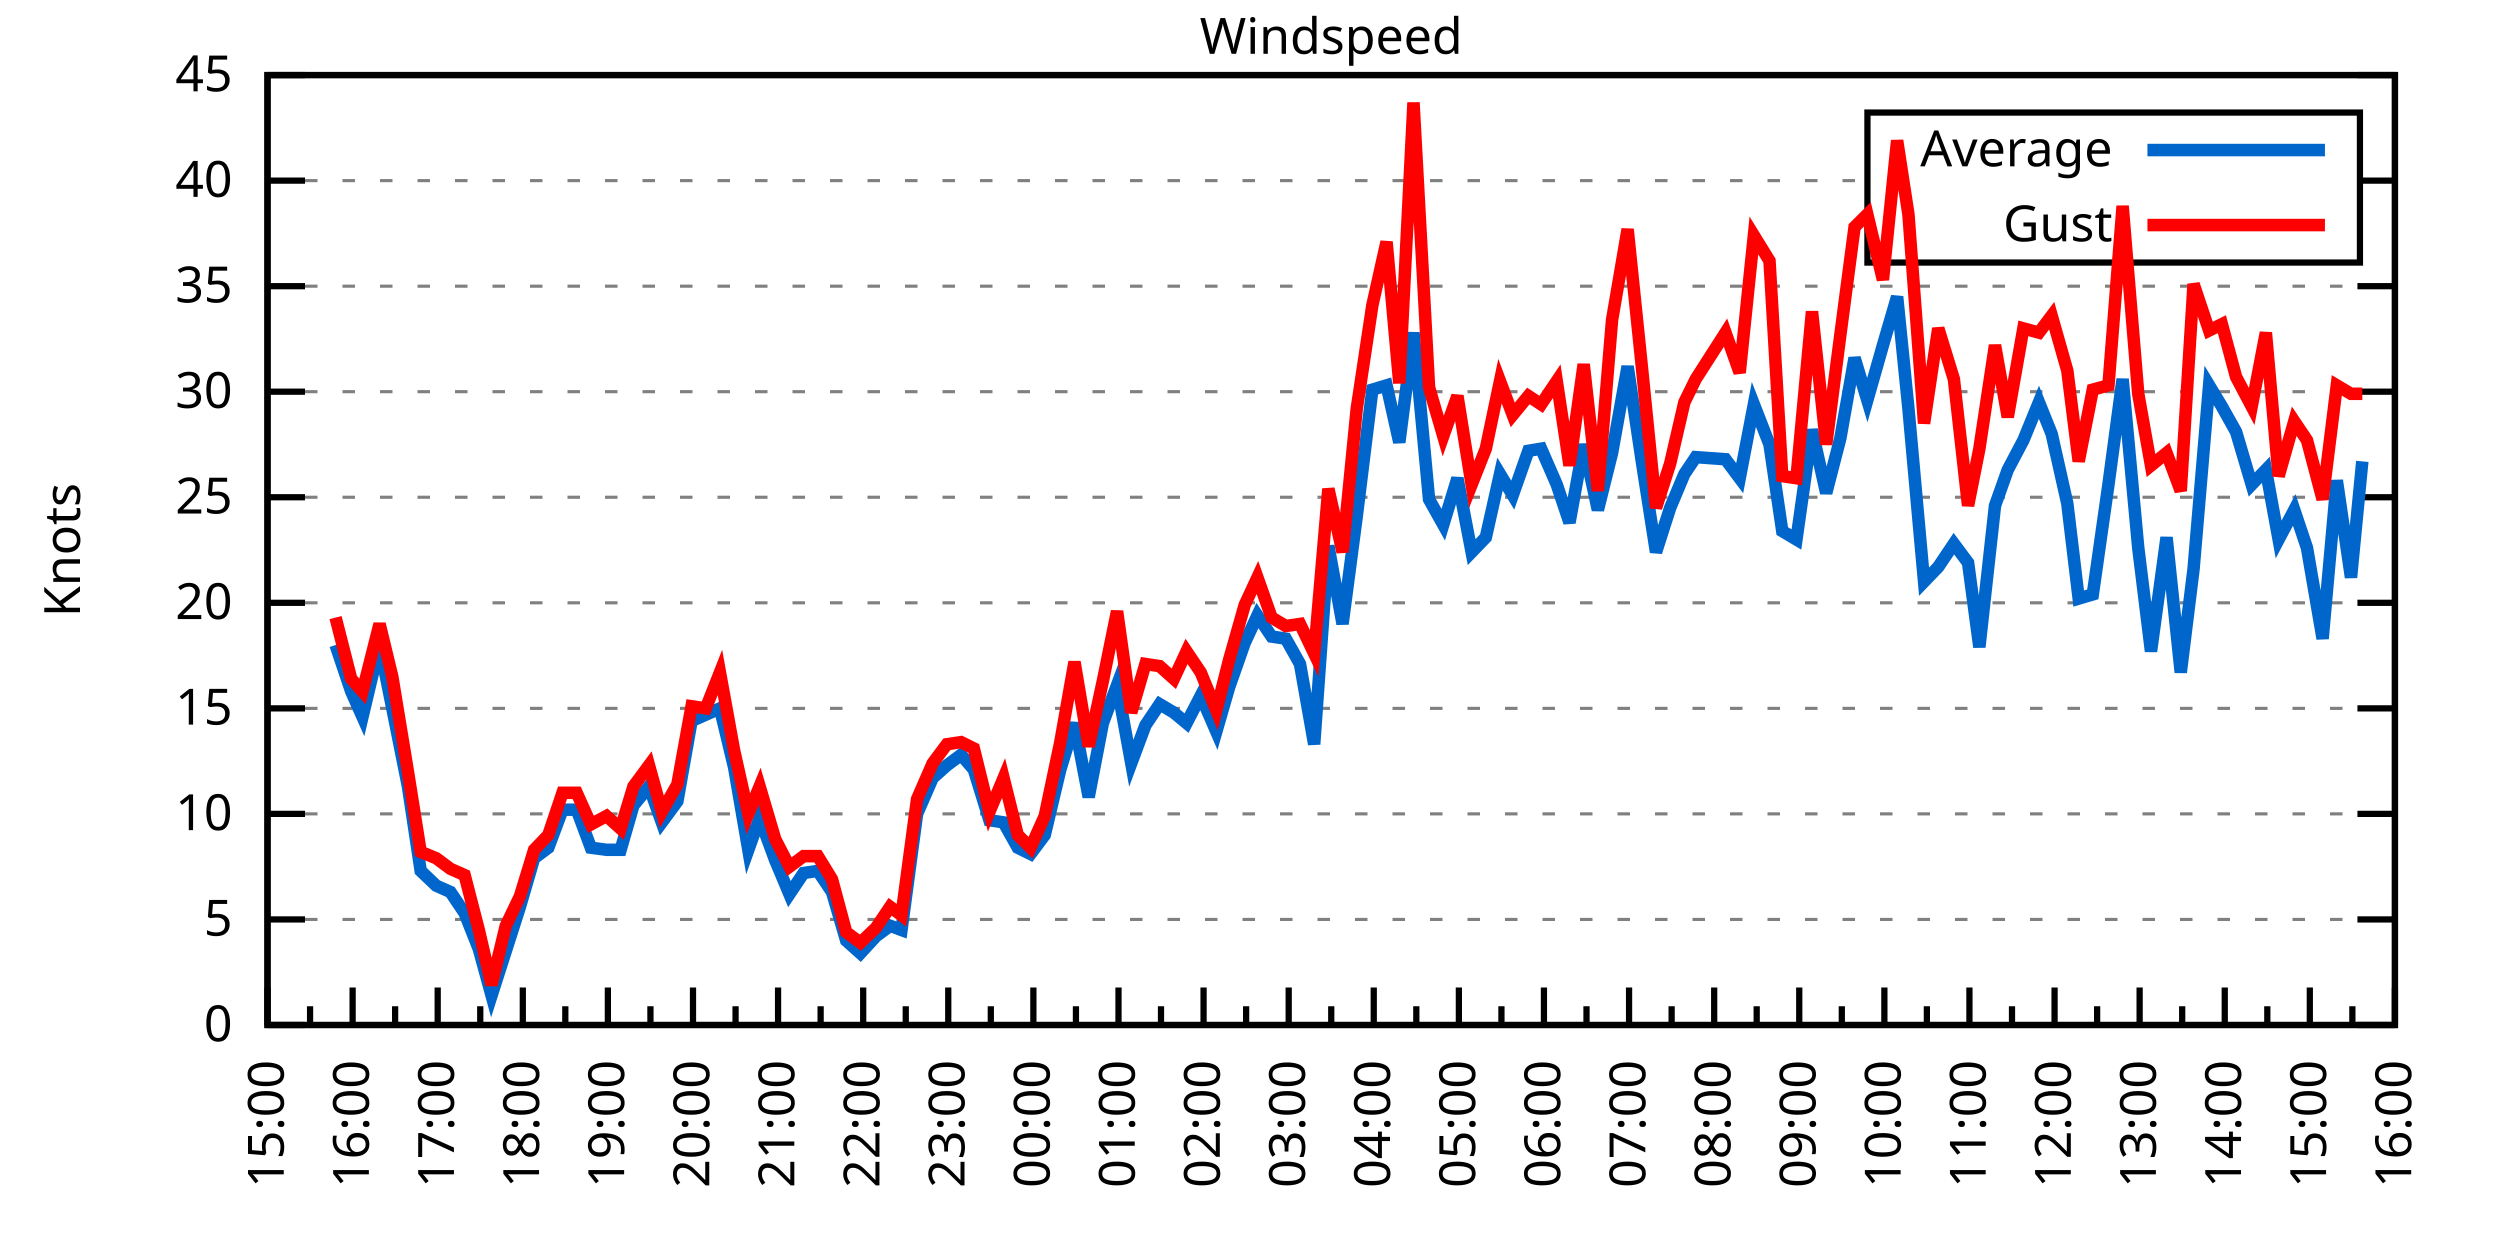
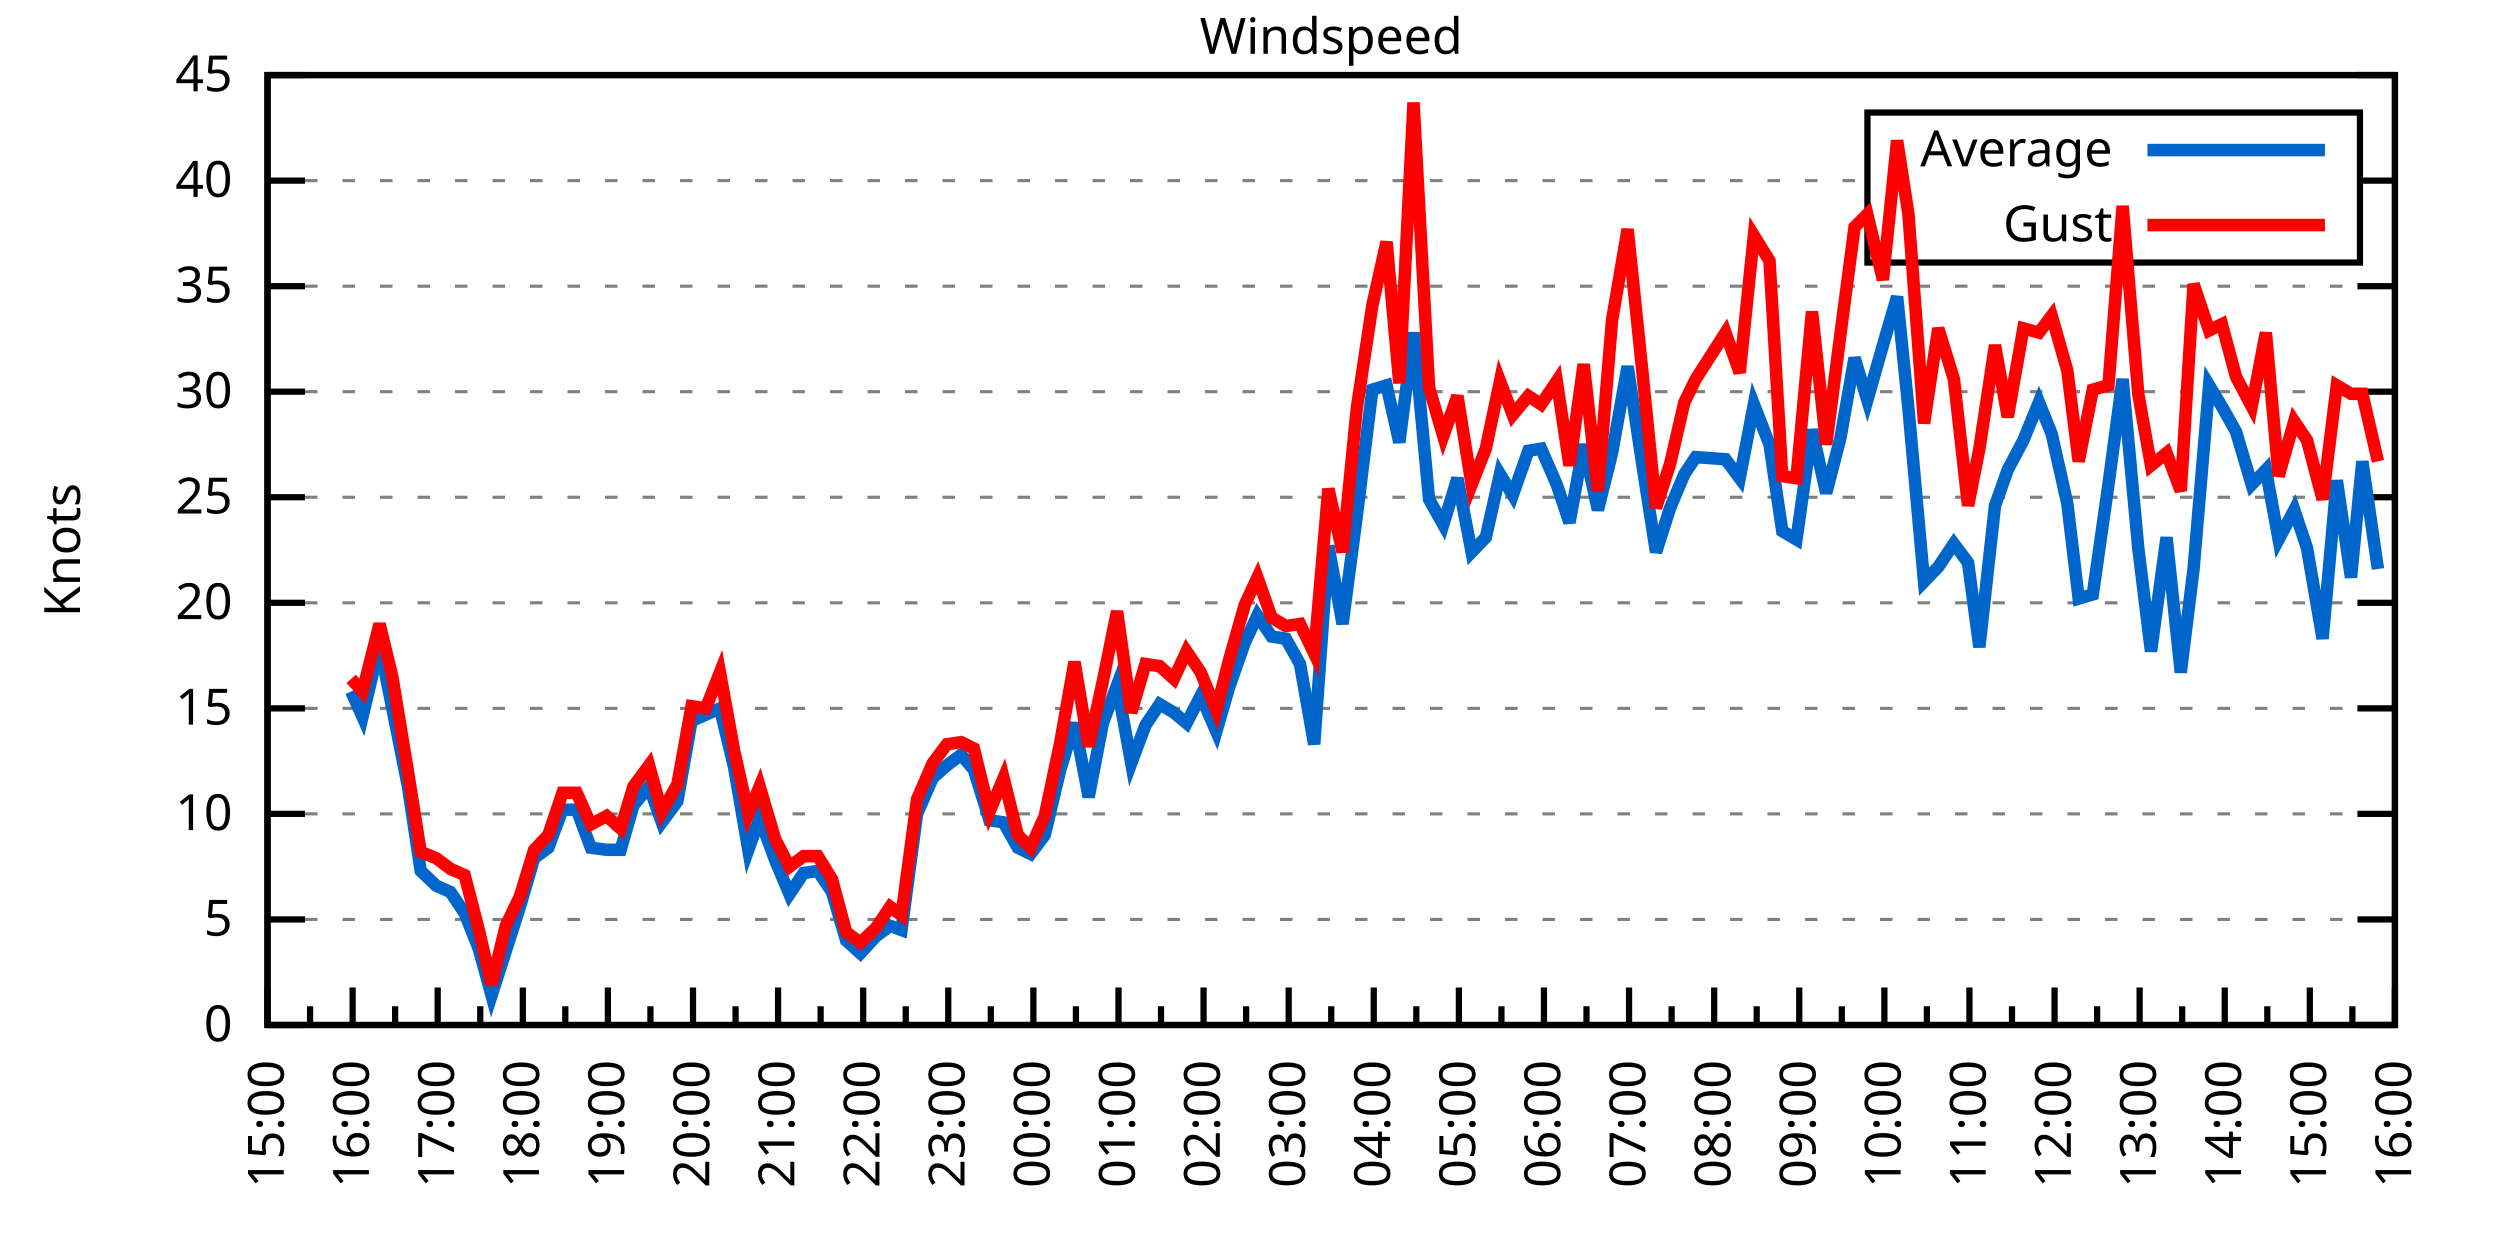
<svg xmlns="http://www.w3.org/2000/svg" xmlns:xlink="http://www.w3.org/1999/xlink" width="400" height="200" viewBox="0 0 400 200">
  <g id="gnuplot_canvas">
    <rect x="0" y="0" width="400" height="200" fill="none" />
    <defs>
      <circle id="gpDot" r="0.5" stroke-width="0.5" stroke="currentColor" />
      <path id="gpPt0" stroke-width="0.333" stroke="currentColor" d="M-1,0 h2 M0,-1 v2" />
      <path id="gpPt1" stroke-width="0.333" stroke="currentColor" d="M-1,-1 L1,1 M1,-1 L-1,1" />
      <path id="gpPt2" stroke-width="0.333" stroke="currentColor" d="M-1,0 L1,0 M0,-1 L0,1 M-1,-1 L1,1 M-1,1 L1,-1" />
      <rect id="gpPt3" stroke-width="0.333" stroke="currentColor" x="-1" y="-1" width="2" height="2" />
      <rect id="gpPt4" stroke-width="0.333" stroke="currentColor" fill="currentColor" x="-1" y="-1" width="2" height="2" />
      <circle id="gpPt5" stroke-width="0.333" stroke="currentColor" cx="0" cy="0" r="1" />
      <use xlink:href="#gpPt5" id="gpPt6" fill="currentColor" stroke="none" />
      <path id="gpPt7" stroke-width="0.333" stroke="currentColor" d="M0,-1.33 L-1.33,0.67 L1.33,0.67 z" />
      <use xlink:href="#gpPt7" id="gpPt8" fill="currentColor" stroke="none" />
      <use xlink:href="#gpPt7" id="gpPt9" stroke="currentColor" transform="rotate(180)" />
      <use xlink:href="#gpPt9" id="gpPt10" fill="currentColor" stroke="none" />
      <use xlink:href="#gpPt3" id="gpPt11" stroke="currentColor" transform="rotate(45)" />
      <use xlink:href="#gpPt11" id="gpPt12" fill="currentColor" stroke="none" />
      <path id="gpPt13" stroke-width="0.333" stroke="currentColor" d="M0,1.330 L1.265,0.411 L0.782,-1.067 L-0.782,-1.076 L-1.265,0.411 z" />
      <use xlink:href="#gpPt13" id="gpPt14" fill="currentColor" stroke="none" />
      <filter id="textbox" filterUnits="objectBoundingBox" x="0" y="0" height="1" width="1">
        <feFlood flood-color="white" flood-opacity="1" result="bgnd" />
        <feComposite in="SourceGraphic" in2="bgnd" operator="atop" />
      </filter>
      <filter id="greybox" filterUnits="objectBoundingBox" x="0" y="0" height="1" width="1">
        <feFlood flood-color="lightgrey" flood-opacity="1" result="grey" />
        <feComposite in="SourceGraphic" in2="grey" operator="atop" />
      </filter>
    </defs>
    <g fill="none" color="white" stroke="currentColor" stroke-width="1.00" stroke-linecap="butt" stroke-linejoin="miter">
</g>
    <g fill="none" color="black" stroke="currentColor" stroke-width="1.00" stroke-linecap="butt" stroke-linejoin="miter">
      <g stroke="none" shape-rendering="crispEdges">
        <polygon fill="rgb(255, 255, 255)" points="42.80,164.00 383.18,164.00 383.18,12.02 42.80,12.02 " />
      </g>
    </g>
    <g fill="none" color="black" stroke="currentColor" stroke-width="1.00" stroke-linecap="butt" stroke-linejoin="miter">
</g>
    <g fill="none" color="black" stroke="black" stroke-width="0.50" stroke-linecap="butt" stroke-linejoin="miter">
</g>
    <g fill="none" color="gray" stroke="currentColor" stroke-width="0.50" stroke-linecap="butt" stroke-linejoin="miter">
      <path stroke="gray" stroke-dasharray="2,4" class="gridline" d="M42.80,164.00 L383.19,164.00  " />
    </g>
    <g fill="none" color="gray" stroke="gray" stroke-width="1.00" stroke-linecap="butt" stroke-linejoin="miter">
</g>
    <g fill="none" color="black" stroke="currentColor" stroke-width="1.00" stroke-linecap="butt" stroke-linejoin="miter">
      <path stroke="black" d="M42.80,164.00 L48.80,164.00 M383.19,164.00 L377.19,164.00  " />
      <g transform="translate(37.20,166.60)" stroke="none" fill="black" font-family="Sans" font-size="8.00" text-anchor="end">
        <text>
          <tspan font-family="Sans"> 0</tspan>
        </text>
      </g>
    </g>
    <g fill="none" color="black" stroke="currentColor" stroke-width="1.00" stroke-linecap="butt" stroke-linejoin="miter">
</g>
    <g fill="none" color="black" stroke="black" stroke-width="0.50" stroke-linecap="butt" stroke-linejoin="miter">
</g>
    <g fill="none" color="gray" stroke="currentColor" stroke-width="0.50" stroke-linecap="butt" stroke-linejoin="miter">
      <path stroke="gray" stroke-dasharray="2,4" class="gridline" d="M42.80,147.11 L383.19,147.11  " />
    </g>
    <g fill="none" color="gray" stroke="gray" stroke-width="1.00" stroke-linecap="butt" stroke-linejoin="miter">
</g>
    <g fill="none" color="black" stroke="currentColor" stroke-width="1.00" stroke-linecap="butt" stroke-linejoin="miter">
      <path stroke="black" d="M42.80,147.11 L48.80,147.11 M383.19,147.11 L377.19,147.11  " />
      <g transform="translate(37.20,149.71)" stroke="none" fill="black" font-family="Sans" font-size="8.00" text-anchor="end">
        <text>
          <tspan font-family="Sans"> 5</tspan>
        </text>
      </g>
    </g>
    <g fill="none" color="black" stroke="currentColor" stroke-width="1.00" stroke-linecap="butt" stroke-linejoin="miter">
</g>
    <g fill="none" color="black" stroke="black" stroke-width="0.50" stroke-linecap="butt" stroke-linejoin="miter">
</g>
    <g fill="none" color="gray" stroke="currentColor" stroke-width="0.50" stroke-linecap="butt" stroke-linejoin="miter">
      <path stroke="gray" stroke-dasharray="2,4" class="gridline" d="M42.80,130.22 L383.19,130.22  " />
    </g>
    <g fill="none" color="gray" stroke="gray" stroke-width="1.00" stroke-linecap="butt" stroke-linejoin="miter">
</g>
    <g fill="none" color="black" stroke="currentColor" stroke-width="1.00" stroke-linecap="butt" stroke-linejoin="miter">
      <path stroke="black" d="M42.80,130.22 L48.80,130.22 M383.19,130.22 L377.19,130.22  " />
      <g transform="translate(37.20,132.82)" stroke="none" fill="black" font-family="Sans" font-size="8.00" text-anchor="end">
        <text>
          <tspan font-family="Sans"> 10</tspan>
        </text>
      </g>
    </g>
    <g fill="none" color="black" stroke="currentColor" stroke-width="1.00" stroke-linecap="butt" stroke-linejoin="miter">
</g>
    <g fill="none" color="black" stroke="black" stroke-width="0.50" stroke-linecap="butt" stroke-linejoin="miter">
</g>
    <g fill="none" color="gray" stroke="currentColor" stroke-width="0.50" stroke-linecap="butt" stroke-linejoin="miter">
      <path stroke="gray" stroke-dasharray="2,4" class="gridline" d="M42.80,113.34 L383.19,113.34  " />
    </g>
    <g fill="none" color="gray" stroke="gray" stroke-width="1.00" stroke-linecap="butt" stroke-linejoin="miter">
</g>
    <g fill="none" color="black" stroke="currentColor" stroke-width="1.00" stroke-linecap="butt" stroke-linejoin="miter">
      <path stroke="black" d="M42.80,113.34 L48.80,113.34 M383.19,113.34 L377.19,113.34  " />
      <g transform="translate(37.20,115.94)" stroke="none" fill="black" font-family="Sans" font-size="8.00" text-anchor="end">
        <text>
          <tspan font-family="Sans"> 15</tspan>
        </text>
      </g>
    </g>
    <g fill="none" color="black" stroke="currentColor" stroke-width="1.00" stroke-linecap="butt" stroke-linejoin="miter">
</g>
    <g fill="none" color="black" stroke="black" stroke-width="0.50" stroke-linecap="butt" stroke-linejoin="miter">
</g>
    <g fill="none" color="gray" stroke="currentColor" stroke-width="0.50" stroke-linecap="butt" stroke-linejoin="miter">
      <path stroke="gray" stroke-dasharray="2,4" class="gridline" d="M42.80,96.45 L383.19,96.45  " />
    </g>
    <g fill="none" color="gray" stroke="gray" stroke-width="1.00" stroke-linecap="butt" stroke-linejoin="miter">
</g>
    <g fill="none" color="black" stroke="currentColor" stroke-width="1.00" stroke-linecap="butt" stroke-linejoin="miter">
      <path stroke="black" d="M42.80,96.45 L48.80,96.45 M383.19,96.45 L377.19,96.45  " />
      <g transform="translate(37.20,99.05)" stroke="none" fill="black" font-family="Sans" font-size="8.00" text-anchor="end">
        <text>
          <tspan font-family="Sans"> 20</tspan>
        </text>
      </g>
    </g>
    <g fill="none" color="black" stroke="currentColor" stroke-width="1.00" stroke-linecap="butt" stroke-linejoin="miter">
</g>
    <g fill="none" color="black" stroke="black" stroke-width="0.50" stroke-linecap="butt" stroke-linejoin="miter">
</g>
    <g fill="none" color="gray" stroke="currentColor" stroke-width="0.50" stroke-linecap="butt" stroke-linejoin="miter">
      <path stroke="gray" stroke-dasharray="2,4" class="gridline" d="M42.80,79.56 L383.19,79.56  " />
    </g>
    <g fill="none" color="gray" stroke="gray" stroke-width="1.00" stroke-linecap="butt" stroke-linejoin="miter">
</g>
    <g fill="none" color="black" stroke="currentColor" stroke-width="1.00" stroke-linecap="butt" stroke-linejoin="miter">
      <path stroke="black" d="M42.80,79.56 L48.80,79.56 M383.19,79.56 L377.19,79.56  " />
      <g transform="translate(37.20,82.16)" stroke="none" fill="black" font-family="Sans" font-size="8.00" text-anchor="end">
        <text>
          <tspan font-family="Sans"> 25</tspan>
        </text>
      </g>
    </g>
    <g fill="none" color="black" stroke="currentColor" stroke-width="1.00" stroke-linecap="butt" stroke-linejoin="miter">
</g>
    <g fill="none" color="black" stroke="black" stroke-width="0.50" stroke-linecap="butt" stroke-linejoin="miter">
</g>
    <g fill="none" color="gray" stroke="currentColor" stroke-width="0.50" stroke-linecap="butt" stroke-linejoin="miter">
      <path stroke="gray" stroke-dasharray="2,4" class="gridline" d="M42.80,62.67 L383.19,62.67  " />
    </g>
    <g fill="none" color="gray" stroke="gray" stroke-width="1.00" stroke-linecap="butt" stroke-linejoin="miter">
</g>
    <g fill="none" color="black" stroke="currentColor" stroke-width="1.00" stroke-linecap="butt" stroke-linejoin="miter">
      <path stroke="black" d="M42.80,62.67 L48.80,62.67 M383.19,62.67 L377.19,62.67  " />
      <g transform="translate(37.20,65.27)" stroke="none" fill="black" font-family="Sans" font-size="8.00" text-anchor="end">
        <text>
          <tspan font-family="Sans"> 30</tspan>
        </text>
      </g>
    </g>
    <g fill="none" color="black" stroke="currentColor" stroke-width="1.00" stroke-linecap="butt" stroke-linejoin="miter">
</g>
    <g fill="none" color="black" stroke="black" stroke-width="0.50" stroke-linecap="butt" stroke-linejoin="miter">
</g>
    <g fill="none" color="gray" stroke="currentColor" stroke-width="0.50" stroke-linecap="butt" stroke-linejoin="miter">
      <path stroke="gray" stroke-dasharray="2,4" class="gridline" d="M42.80,45.79 L383.19,45.79  " />
    </g>
    <g fill="none" color="gray" stroke="gray" stroke-width="1.00" stroke-linecap="butt" stroke-linejoin="miter">
</g>
    <g fill="none" color="black" stroke="currentColor" stroke-width="1.00" stroke-linecap="butt" stroke-linejoin="miter">
      <path stroke="black" d="M42.80,45.79 L48.80,45.79 M383.19,45.79 L377.19,45.79  " />
      <g transform="translate(37.20,48.39)" stroke="none" fill="black" font-family="Sans" font-size="8.00" text-anchor="end">
        <text>
          <tspan font-family="Sans"> 35</tspan>
        </text>
      </g>
    </g>
    <g fill="none" color="black" stroke="currentColor" stroke-width="1.00" stroke-linecap="butt" stroke-linejoin="miter">
</g>
    <g fill="none" color="black" stroke="black" stroke-width="0.50" stroke-linecap="butt" stroke-linejoin="miter">
</g>
    <g fill="none" color="gray" stroke="currentColor" stroke-width="0.50" stroke-linecap="butt" stroke-linejoin="miter">
      <path stroke="gray" stroke-dasharray="2,4" class="gridline" d="M42.80,28.90 L298.79,28.90 M377.59,28.90 L383.19,28.90  " />
    </g>
    <g fill="none" color="gray" stroke="gray" stroke-width="1.00" stroke-linecap="butt" stroke-linejoin="miter">
</g>
    <g fill="none" color="black" stroke="currentColor" stroke-width="1.00" stroke-linecap="butt" stroke-linejoin="miter">
      <path stroke="black" d="M42.80,28.90 L48.80,28.90 M383.19,28.90 L377.19,28.90  " />
      <g transform="translate(37.20,31.50)" stroke="none" fill="black" font-family="Sans" font-size="8.00" text-anchor="end">
        <text>
          <tspan font-family="Sans"> 40</tspan>
        </text>
      </g>
    </g>
    <g fill="none" color="black" stroke="currentColor" stroke-width="1.00" stroke-linecap="butt" stroke-linejoin="miter">
</g>
    <g fill="none" color="black" stroke="black" stroke-width="0.50" stroke-linecap="butt" stroke-linejoin="miter">
</g>
    <g fill="none" color="gray" stroke="currentColor" stroke-width="0.50" stroke-linecap="butt" stroke-linejoin="miter">
      <path stroke="gray" stroke-dasharray="2,4" class="gridline" d="M42.80,12.01 L383.19,12.01  " />
    </g>
    <g fill="none" color="gray" stroke="gray" stroke-width="1.00" stroke-linecap="butt" stroke-linejoin="miter">
</g>
    <g fill="none" color="black" stroke="currentColor" stroke-width="1.00" stroke-linecap="butt" stroke-linejoin="miter">
      <path stroke="black" d="M42.80,12.01 L48.80,12.01 M383.19,12.01 L377.19,12.01  " />
      <g transform="translate(37.20,14.61)" stroke="none" fill="black" font-family="Sans" font-size="8.00" text-anchor="end">
        <text>
          <tspan font-family="Sans"> 45</tspan>
        </text>
      </g>
    </g>
    <g fill="none" color="black" stroke="currentColor" stroke-width="1.00" stroke-linecap="butt" stroke-linejoin="miter">
      <path stroke="black" d="M42.80,164.00 L42.80,158.00  " />
      <g transform="translate(45.40,169.60) rotate(270)" stroke="none" fill="black" font-family="Sans" font-size="8.00" text-anchor="end">
        <text>
          <tspan font-family="Sans">15:00</tspan>
        </text>
      </g>
    </g>
    <g fill="none" color="black" stroke="currentColor" stroke-width="1.00" stroke-linecap="butt" stroke-linejoin="miter">
      <path stroke="black" d="M49.61,164.00 L49.61,161.00 M56.42,164.00 L56.42,158.00  " />
      <g transform="translate(59.02,169.60) rotate(270)" stroke="none" fill="black" font-family="Sans" font-size="8.00" text-anchor="end">
        <text>
          <tspan font-family="Sans">16:00</tspan>
        </text>
      </g>
    </g>
    <g fill="none" color="black" stroke="currentColor" stroke-width="1.00" stroke-linecap="butt" stroke-linejoin="miter">
      <path stroke="black" d="M63.22,164.00 L63.22,161.00 M70.03,164.00 L70.03,158.00  " />
      <g transform="translate(72.63,169.60) rotate(270)" stroke="none" fill="black" font-family="Sans" font-size="8.00" text-anchor="end">
        <text>
          <tspan font-family="Sans">17:00</tspan>
        </text>
      </g>
    </g>
    <g fill="none" color="black" stroke="currentColor" stroke-width="1.00" stroke-linecap="butt" stroke-linejoin="miter">
      <path stroke="black" d="M76.84,164.00 L76.84,161.00 M83.65,164.00 L83.65,158.00  " />
      <g transform="translate(86.25,169.60) rotate(270)" stroke="none" fill="black" font-family="Sans" font-size="8.00" text-anchor="end">
        <text>
          <tspan font-family="Sans">18:00</tspan>
        </text>
      </g>
    </g>
    <g fill="none" color="black" stroke="currentColor" stroke-width="1.00" stroke-linecap="butt" stroke-linejoin="miter">
      <path stroke="black" d="M90.45,164.00 L90.45,161.00 M97.26,164.00 L97.26,158.00  " />
      <g transform="translate(99.86,169.60) rotate(270)" stroke="none" fill="black" font-family="Sans" font-size="8.00" text-anchor="end">
        <text>
          <tspan font-family="Sans">19:00</tspan>
        </text>
      </g>
    </g>
    <g fill="none" color="black" stroke="currentColor" stroke-width="1.00" stroke-linecap="butt" stroke-linejoin="miter">
      <path stroke="black" d="M104.07,164.00 L104.07,161.00 M110.88,164.00 L110.88,158.00  " />
      <g transform="translate(113.48,169.60) rotate(270)" stroke="none" fill="black" font-family="Sans" font-size="8.00" text-anchor="end">
        <text>
          <tspan font-family="Sans">20:00</tspan>
        </text>
      </g>
    </g>
    <g fill="none" color="black" stroke="currentColor" stroke-width="1.00" stroke-linecap="butt" stroke-linejoin="miter">
      <path stroke="black" d="M117.69,164.00 L117.69,161.00 M124.49,164.00 L124.49,158.00  " />
      <g transform="translate(127.09,169.60) rotate(270)" stroke="none" fill="black" font-family="Sans" font-size="8.00" text-anchor="end">
        <text>
          <tspan font-family="Sans">21:00</tspan>
        </text>
      </g>
    </g>
    <g fill="none" color="black" stroke="currentColor" stroke-width="1.00" stroke-linecap="butt" stroke-linejoin="miter">
      <path stroke="black" d="M131.30,164.00 L131.30,161.00 M138.11,164.00 L138.11,158.00  " />
      <g transform="translate(140.71,169.60) rotate(270)" stroke="none" fill="black" font-family="Sans" font-size="8.00" text-anchor="end">
        <text>
          <tspan font-family="Sans">22:00</tspan>
        </text>
      </g>
    </g>
    <g fill="none" color="black" stroke="currentColor" stroke-width="1.00" stroke-linecap="butt" stroke-linejoin="miter">
      <path stroke="black" d="M144.92,164.00 L144.92,161.00 M151.72,164.00 L151.72,158.00  " />
      <g transform="translate(154.32,169.60) rotate(270)" stroke="none" fill="black" font-family="Sans" font-size="8.00" text-anchor="end">
        <text>
          <tspan font-family="Sans">23:00</tspan>
        </text>
      </g>
    </g>
    <g fill="none" color="black" stroke="currentColor" stroke-width="1.00" stroke-linecap="butt" stroke-linejoin="miter">
      <path stroke="black" d="M158.53,164.00 L158.53,161.00 M165.34,164.00 L165.34,158.00  " />
      <g transform="translate(167.94,169.60) rotate(270)" stroke="none" fill="black" font-family="Sans" font-size="8.00" text-anchor="end">
        <text>
          <tspan font-family="Sans">00:00</tspan>
        </text>
      </g>
    </g>
    <g fill="none" color="black" stroke="currentColor" stroke-width="1.00" stroke-linecap="butt" stroke-linejoin="miter">
      <path stroke="black" d="M172.15,164.00 L172.15,161.00 M178.96,164.00 L178.96,158.00  " />
      <g transform="translate(181.56,169.60) rotate(270)" stroke="none" fill="black" font-family="Sans" font-size="8.00" text-anchor="end">
        <text>
          <tspan font-family="Sans">01:00</tspan>
        </text>
      </g>
    </g>
    <g fill="none" color="black" stroke="currentColor" stroke-width="1.00" stroke-linecap="butt" stroke-linejoin="miter">
      <path stroke="black" d="M185.76,164.00 L185.76,161.00 M192.57,164.00 L192.57,158.00  " />
      <g transform="translate(195.17,169.60) rotate(270)" stroke="none" fill="black" font-family="Sans" font-size="8.00" text-anchor="end">
        <text>
          <tspan font-family="Sans">02:00</tspan>
        </text>
      </g>
    </g>
    <g fill="none" color="black" stroke="currentColor" stroke-width="1.00" stroke-linecap="butt" stroke-linejoin="miter">
      <path stroke="black" d="M199.38,164.00 L199.38,161.00 M206.19,164.00 L206.19,158.00  " />
      <g transform="translate(208.79,169.60) rotate(270)" stroke="none" fill="black" font-family="Sans" font-size="8.00" text-anchor="end">
        <text>
          <tspan font-family="Sans">03:00</tspan>
        </text>
      </g>
    </g>
    <g fill="none" color="black" stroke="currentColor" stroke-width="1.00" stroke-linecap="butt" stroke-linejoin="miter">
      <path stroke="black" d="M213.00,164.00 L213.00,161.00 M219.80,164.00 L219.80,158.00  " />
      <g transform="translate(222.40,169.60) rotate(270)" stroke="none" fill="black" font-family="Sans" font-size="8.00" text-anchor="end">
        <text>
          <tspan font-family="Sans">04:00</tspan>
        </text>
      </g>
    </g>
    <g fill="none" color="black" stroke="currentColor" stroke-width="1.00" stroke-linecap="butt" stroke-linejoin="miter">
      <path stroke="black" d="M226.61,164.00 L226.61,161.00 M233.42,164.00 L233.42,158.00  " />
      <g transform="translate(236.02,169.60) rotate(270)" stroke="none" fill="black" font-family="Sans" font-size="8.00" text-anchor="end">
        <text>
          <tspan font-family="Sans">05:00</tspan>
        </text>
      </g>
    </g>
    <g fill="none" color="black" stroke="currentColor" stroke-width="1.00" stroke-linecap="butt" stroke-linejoin="miter">
      <path stroke="black" d="M240.23,164.00 L240.23,161.00 M247.03,164.00 L247.03,158.00  " />
      <g transform="translate(249.63,169.60) rotate(270)" stroke="none" fill="black" font-family="Sans" font-size="8.00" text-anchor="end">
        <text>
          <tspan font-family="Sans">06:00</tspan>
        </text>
      </g>
    </g>
    <g fill="none" color="black" stroke="currentColor" stroke-width="1.00" stroke-linecap="butt" stroke-linejoin="miter">
      <path stroke="black" d="M253.84,164.00 L253.84,161.00 M260.65,164.00 L260.65,158.00  " />
      <g transform="translate(263.25,169.60) rotate(270)" stroke="none" fill="black" font-family="Sans" font-size="8.00" text-anchor="end">
        <text>
          <tspan font-family="Sans">07:00</tspan>
        </text>
      </g>
    </g>
    <g fill="none" color="black" stroke="currentColor" stroke-width="1.00" stroke-linecap="butt" stroke-linejoin="miter">
      <path stroke="black" d="M267.46,164.00 L267.46,161.00 M274.27,164.00 L274.27,158.00  " />
      <g transform="translate(276.87,169.60) rotate(270)" stroke="none" fill="black" font-family="Sans" font-size="8.00" text-anchor="end">
        <text>
          <tspan font-family="Sans">08:00</tspan>
        </text>
      </g>
    </g>
    <g fill="none" color="black" stroke="currentColor" stroke-width="1.00" stroke-linecap="butt" stroke-linejoin="miter">
      <path stroke="black" d="M281.07,164.00 L281.07,161.00 M287.88,164.00 L287.88,158.00  " />
      <g transform="translate(290.48,169.60) rotate(270)" stroke="none" fill="black" font-family="Sans" font-size="8.00" text-anchor="end">
        <text>
          <tspan font-family="Sans">09:00</tspan>
        </text>
      </g>
    </g>
    <g fill="none" color="black" stroke="currentColor" stroke-width="1.00" stroke-linecap="butt" stroke-linejoin="miter">
      <path stroke="black" d="M294.69,164.00 L294.69,161.00 M301.50,164.00 L301.50,158.00  " />
      <g transform="translate(304.10,169.60) rotate(270)" stroke="none" fill="black" font-family="Sans" font-size="8.00" text-anchor="end">
        <text>
          <tspan font-family="Sans">10:00</tspan>
        </text>
      </g>
    </g>
    <g fill="none" color="black" stroke="currentColor" stroke-width="1.00" stroke-linecap="butt" stroke-linejoin="miter">
      <path stroke="black" d="M308.30,164.00 L308.30,161.00 M315.11,164.00 L315.11,158.00  " />
      <g transform="translate(317.71,169.60) rotate(270)" stroke="none" fill="black" font-family="Sans" font-size="8.00" text-anchor="end">
        <text>
          <tspan font-family="Sans">11:00</tspan>
        </text>
      </g>
    </g>
    <g fill="none" color="black" stroke="currentColor" stroke-width="1.00" stroke-linecap="butt" stroke-linejoin="miter">
      <path stroke="black" d="M321.92,164.00 L321.92,161.00 M328.73,164.00 L328.73,158.00  " />
      <g transform="translate(331.33,169.60) rotate(270)" stroke="none" fill="black" font-family="Sans" font-size="8.00" text-anchor="end">
        <text>
          <tspan font-family="Sans">12:00</tspan>
        </text>
      </g>
    </g>
    <g fill="none" color="black" stroke="currentColor" stroke-width="1.00" stroke-linecap="butt" stroke-linejoin="miter">
      <path stroke="black" d="M335.54,164.00 L335.54,161.00 M342.34,164.00 L342.34,158.00  " />
      <g transform="translate(344.94,169.60) rotate(270)" stroke="none" fill="black" font-family="Sans" font-size="8.00" text-anchor="end">
        <text>
          <tspan font-family="Sans">13:00</tspan>
        </text>
      </g>
    </g>
    <g fill="none" color="black" stroke="currentColor" stroke-width="1.00" stroke-linecap="butt" stroke-linejoin="miter">
      <path stroke="black" d="M349.15,164.00 L349.15,161.00 M355.96,164.00 L355.96,158.00  " />
      <g transform="translate(358.56,169.60) rotate(270)" stroke="none" fill="black" font-family="Sans" font-size="8.00" text-anchor="end">
        <text>
          <tspan font-family="Sans">14:00</tspan>
        </text>
      </g>
    </g>
    <g fill="none" color="black" stroke="currentColor" stroke-width="1.00" stroke-linecap="butt" stroke-linejoin="miter">
      <path stroke="black" d="M362.77,164.00 L362.77,161.00 M369.57,164.00 L369.57,158.00  " />
      <g transform="translate(372.17,169.60) rotate(270)" stroke="none" fill="black" font-family="Sans" font-size="8.00" text-anchor="end">
        <text>
          <tspan font-family="Sans">15:00</tspan>
        </text>
      </g>
    </g>
    <g fill="none" color="black" stroke="currentColor" stroke-width="1.00" stroke-linecap="butt" stroke-linejoin="miter">
      <path stroke="black" d="M376.38,164.00 L376.38,161.00 M383.19,164.00 L383.19,158.00  " />
      <g transform="translate(385.79,169.60) rotate(270)" stroke="none" fill="black" font-family="Sans" font-size="8.00" text-anchor="end">
        <text>
          <tspan font-family="Sans">16:00</tspan>
        </text>
      </g>
    </g>
    <g fill="none" color="black" stroke="currentColor" stroke-width="1.00" stroke-linecap="butt" stroke-linejoin="miter">
</g>
    <g fill="none" color="black" stroke="currentColor" stroke-width="1.00" stroke-linecap="butt" stroke-linejoin="miter">
      <path stroke="black" d="M42.80,12.01 L42.80,164.00 L383.19,164.00 L383.19,12.01 L42.80,12.01 Z  " />
    </g>
    <g fill="none" color="black" stroke="currentColor" stroke-width="1.00" stroke-linecap="butt" stroke-linejoin="miter">
      <g transform="translate(12.80,88.01) rotate(270)" stroke="none" fill="black" font-family="Sans" font-size="8.00" text-anchor="middle">
        <text>
          <tspan font-family="Sans">Knots</tspan>
        </text>
      </g>
    </g>
    <g fill="none" color="black" stroke="currentColor" stroke-width="1.00" stroke-linecap="butt" stroke-linejoin="miter">
</g>
    <g fill="none" color="black" stroke="currentColor" stroke-width="1.00" stroke-linecap="butt" stroke-linejoin="miter">
      <path stroke="black" d="M298.79,42.01 L298.79,18.01 L377.59,18.01 L377.59,42.01 L298.79,42.01 Z  " />
    </g>
    <g id="Windspeed_plot_1">
      <g fill="none" color="white" stroke="black" stroke-width="2.00" stroke-linecap="butt" stroke-linejoin="miter">
</g>
      <g fill="none" color="black" stroke="currentColor" stroke-width="2.00" stroke-linecap="butt" stroke-linejoin="miter">
        <g transform="translate(337.99,26.61)" stroke="none" fill="black" font-family="Sans" font-size="8.00" text-anchor="end">
          <text>
            <tspan font-family="Sans">Average</tspan>
          </text>
        </g>
      </g>
      <g fill="none" color="black" stroke="currentColor" stroke-width="2.00" stroke-linecap="butt" stroke-linejoin="miter">
-         <path stroke="rgb(  0, 102, 204)" d="M343.59,24.01 L371.99,24.01 M53.69,103.20 L56.19,110.63 L58.00,114.69 L60.73,103.20 L62.77,113.34 L65.27,125.83   L67.31,139.34 L69.80,141.71 L72.07,142.72 L74.34,146.10 L76.61,151.84 L78.65,159.27 L80.92,152.18 L83.19,145.09   L85.46,137.32 L87.73,135.63 L90.00,129.55 L92.27,129.55 L94.54,135.63 L97.04,135.97 L99.30,135.97 L101.35,128.87   L103.84,125.83 L105.89,131.58 L108.38,128.20 L110.65,115.36 L112.92,114.35 L115.19,113.34 L117.46,122.79 L119.73,135.97   L121.54,130.90 L124.04,137.66 L126.31,143.06 L128.58,139.68 L130.85,139.34 L133.12,142.72 L135.39,150.49 L137.66,152.52   L140.15,149.81 L142.42,148.13 L144.24,148.80 L146.73,130.22 L149.23,124.48 L151.50,122.46 L153.77,120.77 L155.81,123.13   L158.31,131.24 L160.57,131.58 L162.84,135.63 L164.89,136.64 L167.16,133.60 L169.65,123.13 L171.92,115.70 L174.19,127.52   L176.46,115.70 L178.73,109.62 L181.00,122.12 L183.27,116.04 L185.54,112.66 L187.81,114.01 L189.85,115.70 L192.12,111.31   L194.61,117.05 L196.66,109.96 L199.15,102.87 L201.19,98.48 L203.46,101.85 L205.73,102.19 L208.00,106.24 L210.27,119.08   L212.54,87.33 L214.81,99.83 L217.08,82.60 L219.58,62.34 L221.85,61.66 L223.89,70.78 L226.16,53.22 L228.65,79.90   L230.92,83.95 L233.19,76.52 L235.46,88.34 L237.73,85.98 L240.00,75.85 L242.04,79.22 L244.54,72.13 L246.58,71.79   L249.08,77.53 L251.12,83.61 L253.39,71.12 L255.66,81.59 L257.93,72.47 L260.42,58.62 L262.69,73.82 L264.96,88.34   L267.23,81.25 L269.50,75.85 L271.32,73.14 L276.08,73.48 L278.35,76.52 L280.62,64.70 L283.12,71.12 L285.16,84.97   L287.43,86.32 L289.92,68.75 L292.19,78.89 L294.46,70.10 L296.73,57.27 L298.77,64.02 L301.27,55.24 L303.54,47.47   L305.35,65.38 L307.85,93.07 L310.12,90.71 L312.62,86.99 L314.89,90.03 L316.70,103.54 L319.20,80.91 L321.24,75.17   L323.74,70.44 L326.23,64.36 L328.27,69.43 L330.77,80.57 L332.59,95.77 L334.85,95.10 L337.35,77.53 L339.62,60.65   L342.12,87.67 L344.16,104.22 L346.65,85.98 L348.92,107.59 L350.97,91.04 L353.46,61.66 L355.50,65.04 L357.77,69.09   L360.27,77.53 L362.54,75.17 L364.58,86.32 L367.08,81.59 L369.12,87.67 L371.62,102.19 L373.89,76.86 L376.16,92.40   L377.97,73.82  " />
+         <path stroke="rgb(  0, 102, 204)" d="M343.59,24.01 L371.99,24.01 M56.19,110.63 L58.00,114.69 L60.73,103.20 L62.77,113.34 L65.27,125.83 L67.31,139.34   L69.80,141.71 L72.07,142.72 L74.34,146.10 L76.61,151.84 L78.65,159.27 L80.92,152.18 L83.19,145.09 L85.46,137.32   L87.73,135.63 L90.00,129.55 L92.27,129.55 L94.54,135.63 L97.04,135.97 L99.30,135.97 L101.35,128.87 L103.84,125.83   L105.89,131.58 L108.38,128.20 L110.65,115.36 L112.92,114.35 L115.19,113.34 L117.46,122.79 L119.73,135.97 L121.54,130.90   L124.04,137.66 L126.31,143.06 L128.58,139.68 L130.85,139.34 L133.12,142.72 L135.39,150.49 L137.66,152.52 L140.15,149.81   L142.42,148.13 L144.24,148.80 L146.73,130.22 L149.23,124.48 L151.50,122.46 L153.77,120.77 L155.81,123.13 L158.31,131.24   L160.57,131.58 L162.84,135.63 L164.89,136.64 L167.16,133.60 L169.65,123.13 L171.92,115.70 L174.19,127.52 L176.46,115.70   L178.73,109.62 L181.00,122.12 L183.27,116.04 L185.54,112.66 L187.81,114.01 L189.85,115.70 L192.12,111.31 L194.61,117.05   L196.66,109.96 L199.15,102.87 L201.19,98.48 L203.46,101.85 L205.73,102.19 L208.00,106.24 L210.27,119.08 L212.54,87.33   L214.81,99.83 L217.08,82.60 L219.58,62.34 L221.85,61.66 L223.89,70.78 L226.16,53.22 L228.65,79.90 L230.92,83.95   L233.19,76.52 L235.46,88.34 L237.73,85.98 L240.00,75.85 L242.04,79.22 L244.54,72.13 L246.58,71.79 L249.08,77.53   L251.12,83.61 L253.39,71.12 L255.66,81.59 L257.93,72.47 L260.42,58.62 L262.69,73.82 L264.96,88.34 L267.23,81.25   L269.50,75.85 L271.32,73.14 L276.08,73.48 L278.35,76.52 L280.62,64.70 L283.12,71.12 L285.16,84.97 L287.43,86.32   L289.92,68.75 L292.19,78.89 L294.46,70.10 L296.73,57.27 L298.77,64.02 L301.27,55.24 L303.54,47.47 L305.35,65.38   L307.85,93.07 L310.12,90.71 L312.62,86.99 L314.89,90.03 L316.70,103.54 L319.20,80.91 L321.24,75.17 L323.74,70.44   L326.23,64.36 L328.27,69.43 L330.77,80.57 L332.59,95.77 L334.85,95.10 L337.35,77.53 L339.62,60.65 L342.12,87.67   L344.16,104.22 L346.65,85.98 L348.92,107.59 L350.97,91.04 L353.46,61.66 L355.50,65.04 L357.77,69.09 L360.27,77.53   L362.54,75.17 L364.58,86.32 L367.08,81.59 L369.12,87.67 L371.62,102.19 L373.89,76.86 L376.16,92.40 L377.97,73.82   L380.47,91.04  " />
      </g>
    </g>
    <g id="Windspeed_plot_2">
      <g fill="none" color="black" stroke="currentColor" stroke-width="2.00" stroke-linecap="butt" stroke-linejoin="miter">
        <g transform="translate(337.99,38.61)" stroke="none" fill="black" font-family="Sans" font-size="8.00" text-anchor="end">
          <text>
            <tspan font-family="Sans">Gust</tspan>
          </text>
        </g>
      </g>
      <g fill="none" color="black" stroke="currentColor" stroke-width="2.00" stroke-linecap="butt" stroke-linejoin="miter">
-         <path stroke="rgb(255,   0,   0)" d="M343.59,36.01 L371.99,36.01 M53.69,98.81 L56.19,108.61 L58.00,110.63 L60.73,99.83 L62.77,108.27 L65.27,123.47   L67.31,136.30 L69.80,137.32 L72.07,139.01 L74.34,140.02 L76.61,148.80 L78.65,157.58 L80.92,148.13 L83.19,143.40   L85.46,135.97 L87.73,133.60 L90.00,126.85 L92.27,126.85 L94.54,131.91 L97.04,130.56 L99.30,132.59 L101.35,125.83   L103.84,122.46 L105.89,129.89 L108.38,125.50 L110.65,113.00 L112.92,113.34 L115.19,107.59 L117.46,120.09 L119.73,130.22   L121.54,125.83 L124.04,134.28 L126.31,138.67 L128.58,136.98 L130.85,136.98 L133.12,140.69 L135.39,149.14 L137.66,150.83   L140.15,148.46 L142.42,145.09 L144.24,146.44 L146.73,127.86 L149.23,122.12 L151.50,119.08 L153.77,118.74 L155.81,119.75   L158.31,129.89 L160.57,124.48 L162.84,133.60 L164.89,135.63 L167.16,130.56 L169.65,118.74 L171.92,105.91 L174.19,119.42   L176.46,108.95 L178.73,97.80 L181.00,114.01 L183.27,106.24 L185.54,106.58 L187.81,108.61 L189.85,104.22 L192.12,107.59   L194.61,113.67 L196.66,105.57 L199.15,96.79 L201.19,92.40 L203.46,98.81 L205.73,100.16 L208.00,99.83 L210.27,104.56   L212.54,78.21 L214.81,88.34 L217.08,65.38 L219.58,48.83 L221.85,38.69 L223.89,61.32 L226.16,16.40 L228.65,62.00   L230.92,69.77 L233.19,63.35 L235.46,77.53 L237.73,71.79 L240.00,60.98 L242.04,66.39 L244.54,63.35 L246.58,64.70   L249.08,60.98 L251.12,74.49 L253.39,58.28 L255.66,78.55 L257.93,51.19 L260.42,36.67 L262.69,58.62 L264.96,81.25   L267.23,74.16 L269.50,64.36 L271.32,60.65 L276.08,53.22 L278.35,59.63 L280.62,37.68 L283.12,41.73 L285.16,76.18   L287.43,76.52 L289.92,49.84 L292.19,71.12 L294.46,53.55 L296.73,36.33 L298.77,34.30 L301.27,44.77 L303.54,22.48   L305.35,34.30 L307.85,67.74 L310.12,52.54 L312.62,60.65 L314.89,80.91 L316.70,71.79 L319.20,55.24 L321.24,66.73   L323.74,52.54 L326.23,53.22 L328.27,50.51 L330.77,59.30 L332.59,73.82 L334.85,62.34 L337.35,61.66 L339.62,32.95   L342.12,63.01 L344.16,74.49 L346.65,72.47 L348.92,78.55 L350.97,45.45 L353.46,52.88 L355.50,51.87 L357.77,60.31   L360.27,65.04 L362.54,53.22 L364.58,76.18 L367.08,67.40 L369.12,70.44 L371.62,79.90 L373.89,61.66 L376.16,63.01   L377.97,63.01  " />
+         <path stroke="rgb(255,   0,   0)" d="M343.59,36.01 L371.99,36.01 M56.19,108.61 L58.00,110.63 L60.73,99.83 L62.77,108.27 L65.27,123.47 L67.31,136.30   L69.80,137.32 L72.07,139.01 L74.34,140.02 L76.61,148.80 L78.65,157.58 L80.92,148.13 L83.19,143.40 L85.46,135.97   L87.73,133.60 L90.00,126.85 L92.27,126.85 L94.54,131.91 L97.04,130.56 L99.30,132.59 L101.35,125.83 L103.84,122.46   L105.89,129.89 L108.38,125.50 L110.65,113.00 L112.92,113.34 L115.19,107.59 L117.46,120.09 L119.73,130.22 L121.54,125.83   L124.04,134.28 L126.31,138.67 L128.58,136.98 L130.85,136.98 L133.12,140.69 L135.39,149.14 L137.66,150.83 L140.15,148.46   L142.42,145.09 L144.24,146.44 L146.73,127.86 L149.23,122.12 L151.50,119.08 L153.77,118.74 L155.81,119.75 L158.31,129.89   L160.57,124.48 L162.84,133.60 L164.89,135.63 L167.16,130.56 L169.65,118.74 L171.92,105.91 L174.19,119.42 L176.46,108.95   L178.73,97.80 L181.00,114.01 L183.27,106.24 L185.54,106.58 L187.81,108.61 L189.85,104.22 L192.12,107.59 L194.61,113.67   L196.66,105.57 L199.15,96.79 L201.19,92.40 L203.46,98.81 L205.73,100.16 L208.00,99.83 L210.27,104.56 L212.54,78.21   L214.81,88.34 L217.08,65.38 L219.58,48.83 L221.85,38.69 L223.89,61.32 L226.16,16.40 L228.65,62.00 L230.92,69.77   L233.19,63.35 L235.46,77.53 L237.73,71.79 L240.00,60.98 L242.04,66.39 L244.54,63.35 L246.58,64.70 L249.08,60.98   L251.12,74.49 L253.39,58.28 L255.66,78.55 L257.93,51.19 L260.42,36.67 L262.69,58.62 L264.96,81.25 L267.23,74.16   L269.50,64.36 L271.32,60.65 L276.08,53.22 L278.35,59.63 L280.62,37.68 L283.12,41.73 L285.16,76.18 L287.43,76.52   L289.92,49.84 L292.19,71.12 L294.46,53.55 L296.73,36.33 L298.77,34.30 L301.27,44.77 L303.54,22.48 L305.35,34.30   L307.85,67.74 L310.12,52.54 L312.62,60.65 L314.89,80.91 L316.70,71.79 L319.20,55.24 L321.24,66.73 L323.74,52.54   L326.23,53.22 L328.27,50.51 L330.77,59.30 L332.59,73.82 L334.85,62.34 L337.35,61.66 L339.62,32.95 L342.12,63.01   L344.16,74.49 L346.65,72.47 L348.92,78.55 L350.97,45.45 L353.46,52.88 L355.50,51.87 L357.77,60.31 L360.27,65.04   L362.54,53.22 L364.58,76.18 L367.08,67.40 L369.12,70.44 L371.62,79.90 L373.89,61.66 L376.16,63.01 L377.97,63.01   L380.47,73.82  " />
      </g>
    </g>
    <g fill="none" color="black" stroke="currentColor" stroke-width="2.00" stroke-linecap="butt" stroke-linejoin="miter">
</g>
    <g fill="none" color="black" stroke="black" stroke-width="1.00" stroke-linecap="butt" stroke-linejoin="miter">
</g>
    <g fill="none" color="black" stroke="currentColor" stroke-width="1.00" stroke-linecap="butt" stroke-linejoin="miter">
      <path stroke="black" d="M42.80,12.01 L42.80,164.00 L383.19,164.00 L383.19,12.01 L42.80,12.01 Z  " />
    </g>
    <g fill="none" color="black" stroke="currentColor" stroke-width="1.00" stroke-linecap="butt" stroke-linejoin="miter">
      <g transform="translate(212.99,8.61)" stroke="none" fill="black" font-family="Sans" font-size="8.00" text-anchor="middle">
        <text>
          <tspan font-family="Sans">Windspeed</tspan>
        </text>
      </g>
    </g>
    <g fill="none" color="black" stroke="currentColor" stroke-width="1.00" stroke-linecap="butt" stroke-linejoin="miter">
</g>
  </g>
</svg>
